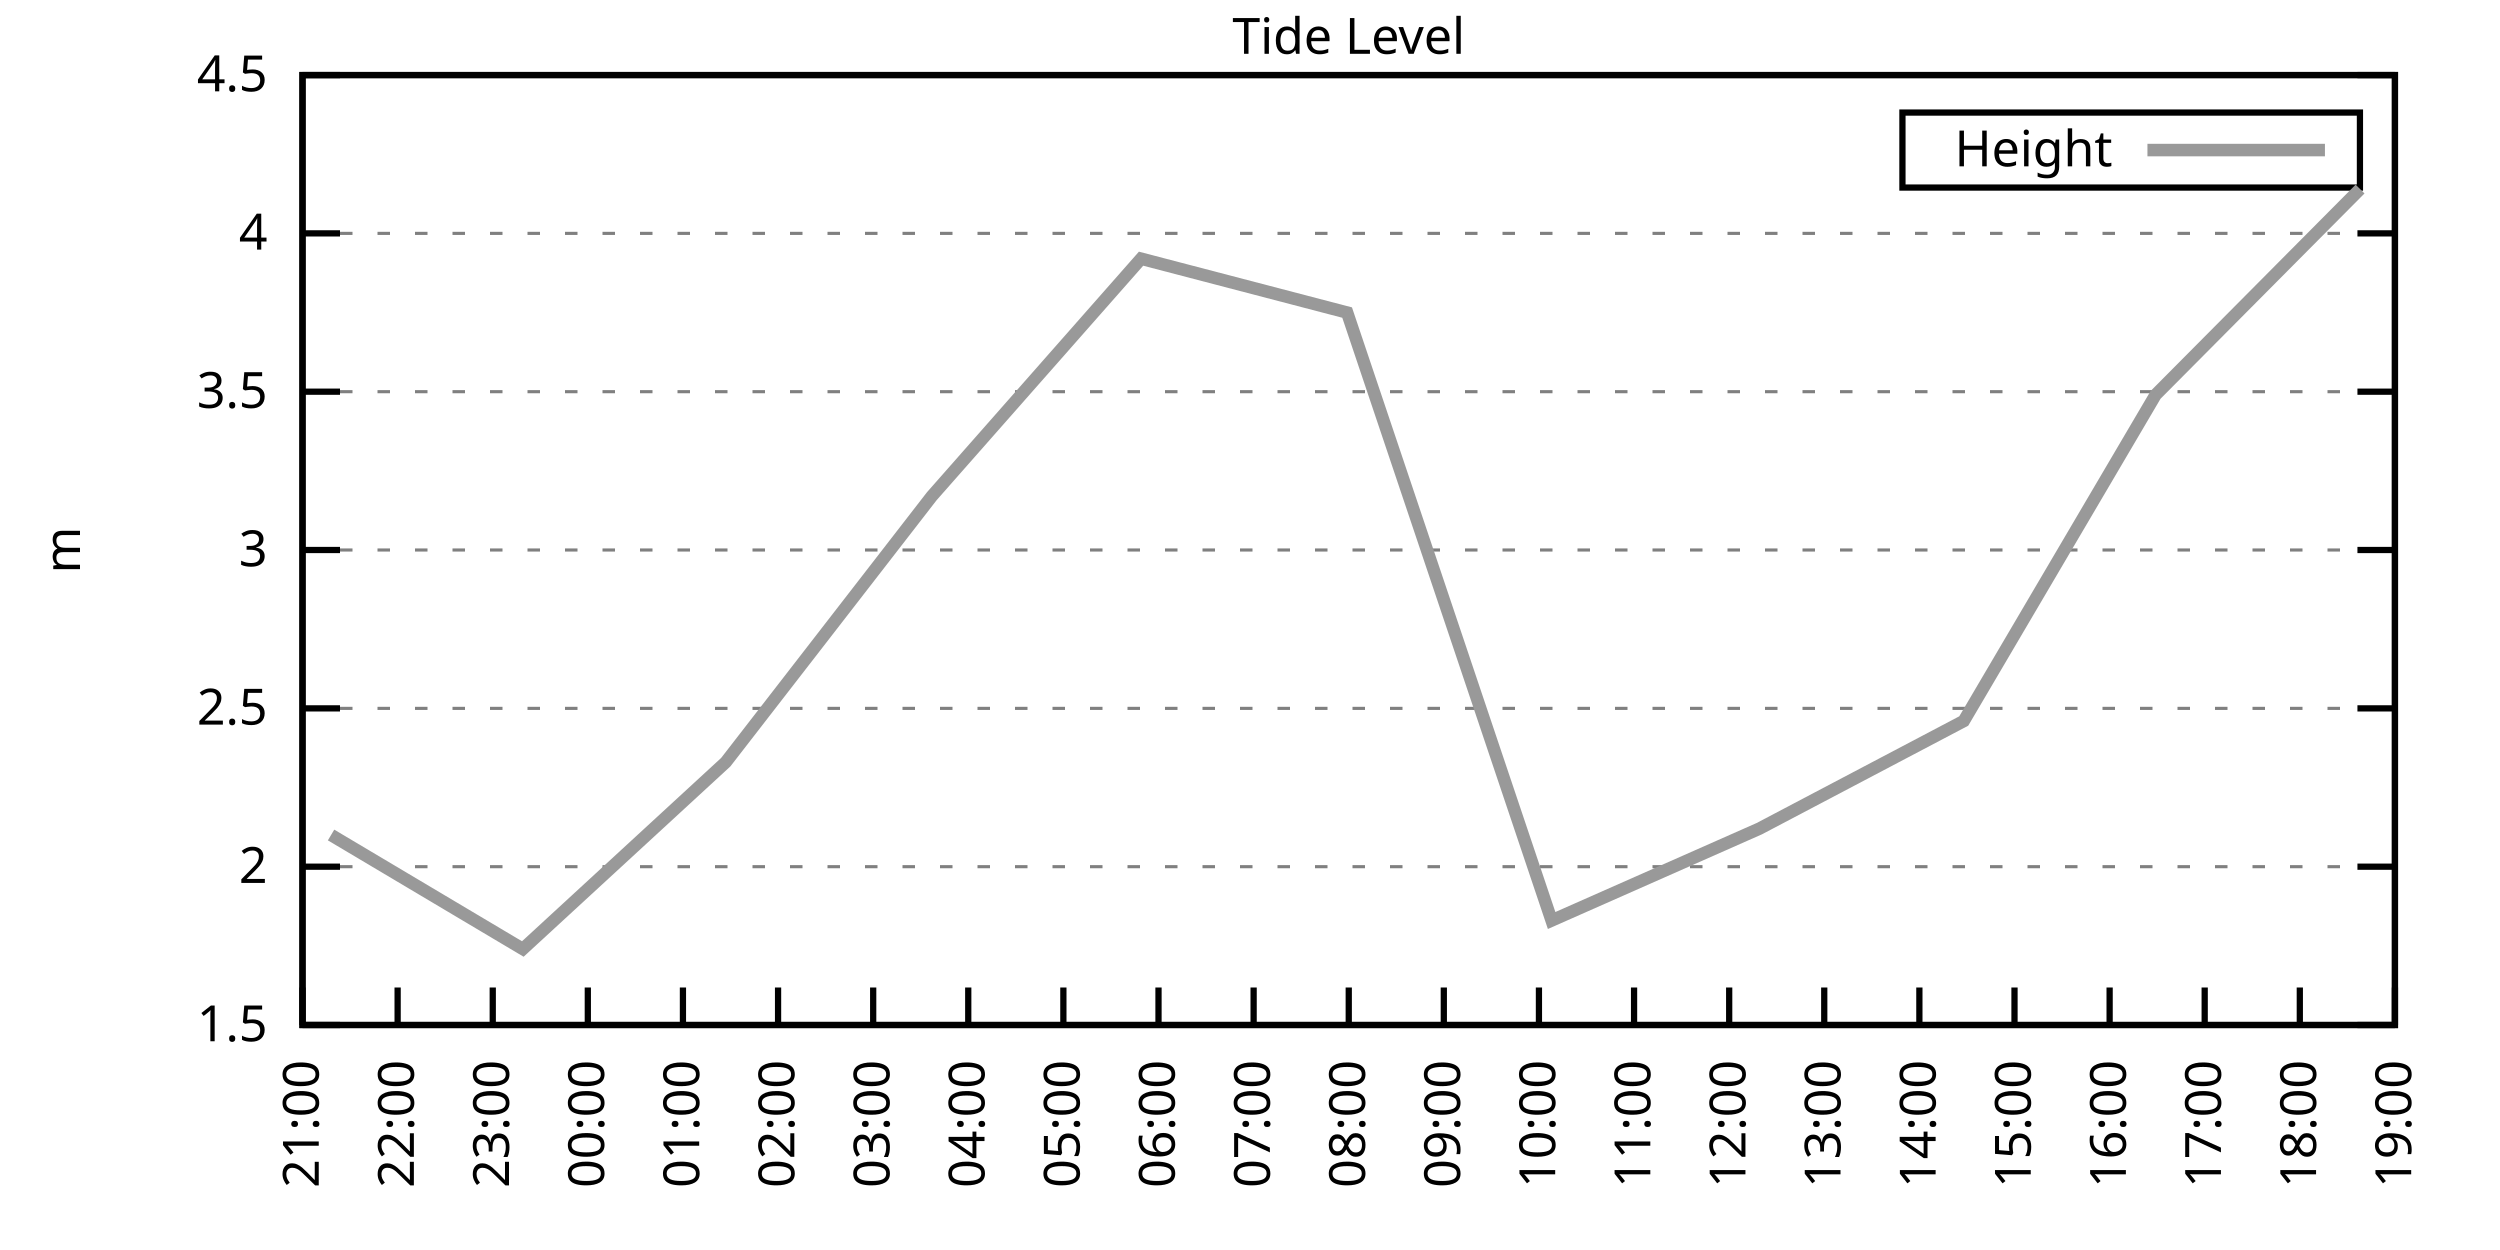
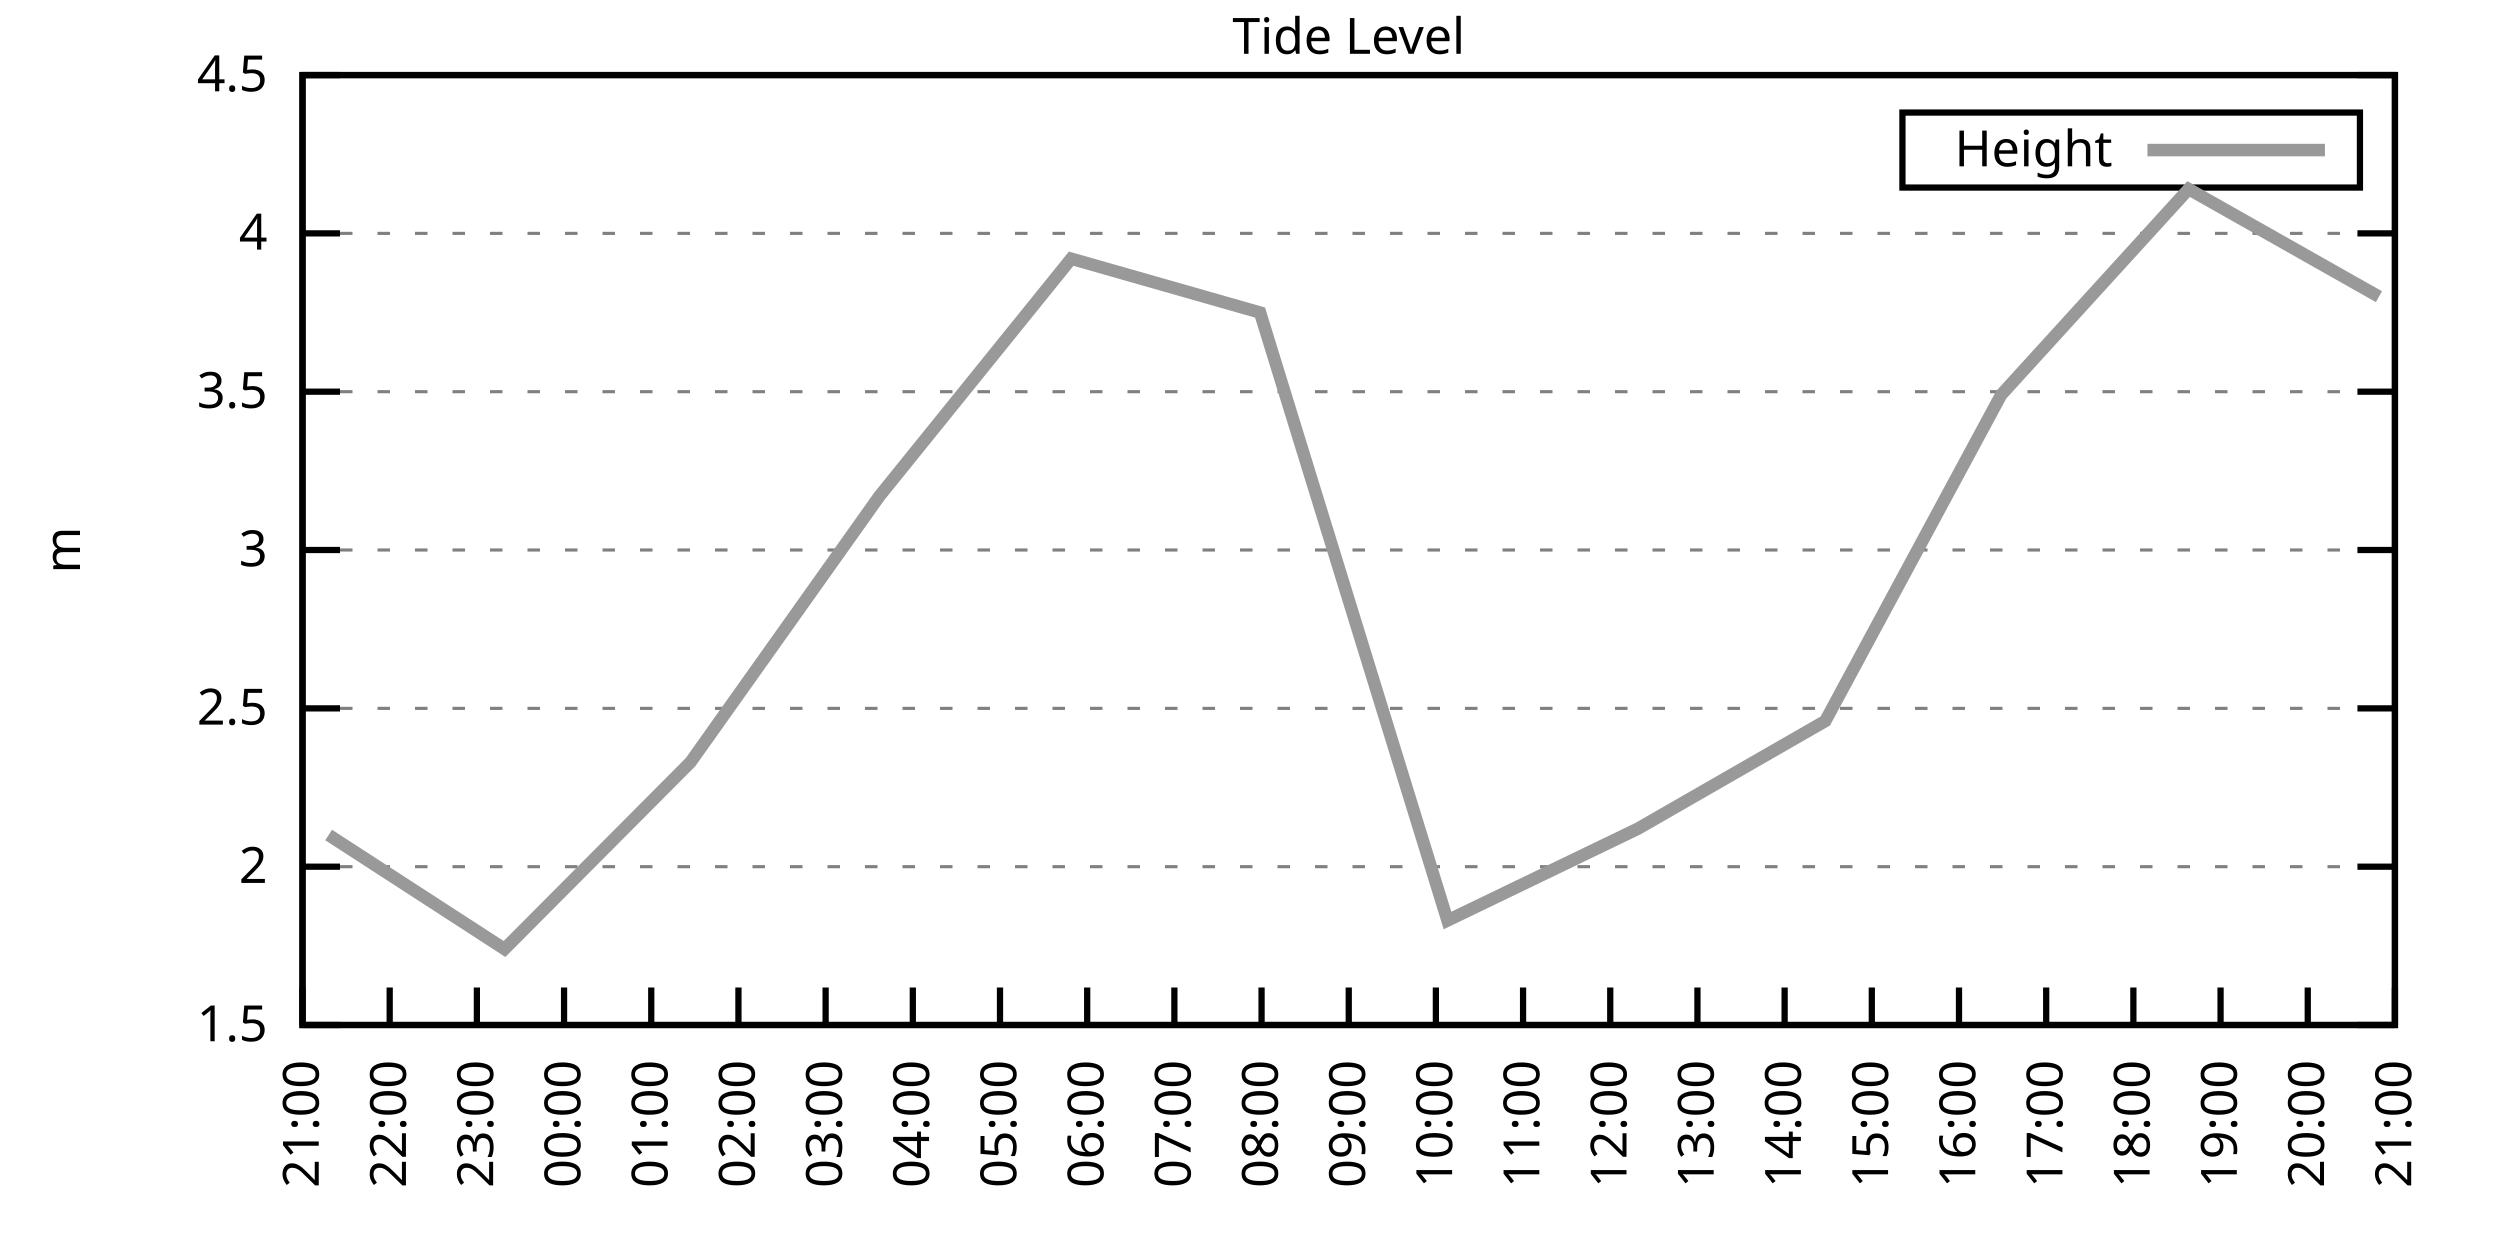
<svg xmlns="http://www.w3.org/2000/svg" xmlns:xlink="http://www.w3.org/1999/xlink" width="400" height="200" viewBox="0 0 400 200">
  <g id="gnuplot_canvas">
    <rect x="0" y="0" width="400" height="200" fill="none" />
    <defs>
      <circle id="gpDot" r="0.5" stroke-width="0.5" stroke="currentColor" />
      <path id="gpPt0" stroke-width="0.333" stroke="currentColor" d="M-1,0 h2 M0,-1 v2" />
      <path id="gpPt1" stroke-width="0.333" stroke="currentColor" d="M-1,-1 L1,1 M1,-1 L-1,1" />
      <path id="gpPt2" stroke-width="0.333" stroke="currentColor" d="M-1,0 L1,0 M0,-1 L0,1 M-1,-1 L1,1 M-1,1 L1,-1" />
      <rect id="gpPt3" stroke-width="0.333" stroke="currentColor" x="-1" y="-1" width="2" height="2" />
      <rect id="gpPt4" stroke-width="0.333" stroke="currentColor" fill="currentColor" x="-1" y="-1" width="2" height="2" />
      <circle id="gpPt5" stroke-width="0.333" stroke="currentColor" cx="0" cy="0" r="1" />
      <use xlink:href="#gpPt5" id="gpPt6" fill="currentColor" stroke="none" />
      <path id="gpPt7" stroke-width="0.333" stroke="currentColor" d="M0,-1.33 L-1.33,0.67 L1.33,0.67 z" />
      <use xlink:href="#gpPt7" id="gpPt8" fill="currentColor" stroke="none" />
      <use xlink:href="#gpPt7" id="gpPt9" stroke="currentColor" transform="rotate(180)" />
      <use xlink:href="#gpPt9" id="gpPt10" fill="currentColor" stroke="none" />
      <use xlink:href="#gpPt3" id="gpPt11" stroke="currentColor" transform="rotate(45)" />
      <use xlink:href="#gpPt11" id="gpPt12" fill="currentColor" stroke="none" />
      <path id="gpPt13" stroke-width="0.333" stroke="currentColor" d="M0,1.330 L1.265,0.411 L0.782,-1.067 L-0.782,-1.076 L-1.265,0.411 z" />
      <use xlink:href="#gpPt13" id="gpPt14" fill="currentColor" stroke="none" />
      <filter id="textbox" filterUnits="objectBoundingBox" x="0" y="0" height="1" width="1">
        <feFlood flood-color="white" flood-opacity="1" result="bgnd" />
        <feComposite in="SourceGraphic" in2="bgnd" operator="atop" />
      </filter>
      <filter id="greybox" filterUnits="objectBoundingBox" x="0" y="0" height="1" width="1">
        <feFlood flood-color="lightgrey" flood-opacity="1" result="grey" />
        <feComposite in="SourceGraphic" in2="grey" operator="atop" />
      </filter>
    </defs>
    <g fill="none" color="white" stroke="currentColor" stroke-width="1.00" stroke-linecap="butt" stroke-linejoin="miter">
</g>
    <g fill="none" color="black" stroke="currentColor" stroke-width="1.00" stroke-linecap="butt" stroke-linejoin="miter">
      <g stroke="none" shape-rendering="crispEdges">
        <polygon fill="rgb(255, 255, 255)" points="48.40,164.00 383.18,164.00 383.18,12.02 48.40,12.02 " />
      </g>
    </g>
    <g fill="none" color="black" stroke="currentColor" stroke-width="1.00" stroke-linecap="butt" stroke-linejoin="miter">
</g>
    <g fill="none" color="black" stroke="black" stroke-width="0.50" stroke-linecap="butt" stroke-linejoin="miter">
</g>
    <g fill="none" color="gray" stroke="currentColor" stroke-width="0.50" stroke-linecap="butt" stroke-linejoin="miter">
      <path stroke="gray" stroke-dasharray="2,4" class="gridline" d="M48.40,164.00 L383.19,164.00  " />
    </g>
    <g fill="none" color="gray" stroke="gray" stroke-width="1.00" stroke-linecap="butt" stroke-linejoin="miter">
</g>
    <g fill="none" color="black" stroke="currentColor" stroke-width="1.00" stroke-linecap="butt" stroke-linejoin="miter">
      <path stroke="black" d="M48.40,164.00 L54.40,164.00 M383.19,164.00 L377.19,164.00  " />
      <g transform="translate(42.80,166.60)" stroke="none" fill="black" font-family="Sans" font-size="8.00" text-anchor="end">
        <text>
          <tspan font-family="Sans"> 1.5</tspan>
        </text>
      </g>
    </g>
    <g fill="none" color="black" stroke="currentColor" stroke-width="1.00" stroke-linecap="butt" stroke-linejoin="miter">
</g>
    <g fill="none" color="black" stroke="black" stroke-width="0.50" stroke-linecap="butt" stroke-linejoin="miter">
</g>
    <g fill="none" color="gray" stroke="currentColor" stroke-width="0.50" stroke-linecap="butt" stroke-linejoin="miter">
      <path stroke="gray" stroke-dasharray="2,4" class="gridline" d="M48.40,138.67 L383.19,138.67  " />
    </g>
    <g fill="none" color="gray" stroke="gray" stroke-width="1.00" stroke-linecap="butt" stroke-linejoin="miter">
</g>
    <g fill="none" color="black" stroke="currentColor" stroke-width="1.00" stroke-linecap="butt" stroke-linejoin="miter">
      <path stroke="black" d="M48.40,138.67 L54.40,138.67 M383.19,138.67 L377.19,138.67  " />
      <g transform="translate(42.80,141.27)" stroke="none" fill="black" font-family="Sans" font-size="8.00" text-anchor="end">
        <text>
          <tspan font-family="Sans"> 2</tspan>
        </text>
      </g>
    </g>
    <g fill="none" color="black" stroke="currentColor" stroke-width="1.00" stroke-linecap="butt" stroke-linejoin="miter">
</g>
    <g fill="none" color="black" stroke="black" stroke-width="0.50" stroke-linecap="butt" stroke-linejoin="miter">
</g>
    <g fill="none" color="gray" stroke="currentColor" stroke-width="0.50" stroke-linecap="butt" stroke-linejoin="miter">
      <path stroke="gray" stroke-dasharray="2,4" class="gridline" d="M48.40,113.34 L383.19,113.34  " />
    </g>
    <g fill="none" color="gray" stroke="gray" stroke-width="1.00" stroke-linecap="butt" stroke-linejoin="miter">
</g>
    <g fill="none" color="black" stroke="currentColor" stroke-width="1.00" stroke-linecap="butt" stroke-linejoin="miter">
      <path stroke="black" d="M48.40,113.34 L54.40,113.34 M383.19,113.34 L377.19,113.34  " />
      <g transform="translate(42.80,115.94)" stroke="none" fill="black" font-family="Sans" font-size="8.00" text-anchor="end">
        <text>
          <tspan font-family="Sans"> 2.5</tspan>
        </text>
      </g>
    </g>
    <g fill="none" color="black" stroke="currentColor" stroke-width="1.00" stroke-linecap="butt" stroke-linejoin="miter">
</g>
    <g fill="none" color="black" stroke="black" stroke-width="0.50" stroke-linecap="butt" stroke-linejoin="miter">
</g>
    <g fill="none" color="gray" stroke="currentColor" stroke-width="0.50" stroke-linecap="butt" stroke-linejoin="miter">
      <path stroke="gray" stroke-dasharray="2,4" class="gridline" d="M48.40,88.00 L383.19,88.00  " />
    </g>
    <g fill="none" color="gray" stroke="gray" stroke-width="1.00" stroke-linecap="butt" stroke-linejoin="miter">
</g>
    <g fill="none" color="black" stroke="currentColor" stroke-width="1.00" stroke-linecap="butt" stroke-linejoin="miter">
      <path stroke="black" d="M48.40,88.00 L54.40,88.00 M383.19,88.00 L377.19,88.00  " />
      <g transform="translate(42.80,90.60)" stroke="none" fill="black" font-family="Sans" font-size="8.00" text-anchor="end">
        <text>
          <tspan font-family="Sans"> 3</tspan>
        </text>
      </g>
    </g>
    <g fill="none" color="black" stroke="currentColor" stroke-width="1.00" stroke-linecap="butt" stroke-linejoin="miter">
</g>
    <g fill="none" color="black" stroke="black" stroke-width="0.50" stroke-linecap="butt" stroke-linejoin="miter">
</g>
    <g fill="none" color="gray" stroke="currentColor" stroke-width="0.50" stroke-linecap="butt" stroke-linejoin="miter">
      <path stroke="gray" stroke-dasharray="2,4" class="gridline" d="M48.40,62.67 L383.19,62.67  " />
    </g>
    <g fill="none" color="gray" stroke="gray" stroke-width="1.00" stroke-linecap="butt" stroke-linejoin="miter">
</g>
    <g fill="none" color="black" stroke="currentColor" stroke-width="1.00" stroke-linecap="butt" stroke-linejoin="miter">
      <path stroke="black" d="M48.40,62.67 L54.40,62.67 M383.19,62.67 L377.19,62.67  " />
      <g transform="translate(42.80,65.27)" stroke="none" fill="black" font-family="Sans" font-size="8.00" text-anchor="end">
        <text>
          <tspan font-family="Sans"> 3.5</tspan>
        </text>
      </g>
    </g>
    <g fill="none" color="black" stroke="currentColor" stroke-width="1.00" stroke-linecap="butt" stroke-linejoin="miter">
</g>
    <g fill="none" color="black" stroke="black" stroke-width="0.50" stroke-linecap="butt" stroke-linejoin="miter">
</g>
    <g fill="none" color="gray" stroke="currentColor" stroke-width="0.50" stroke-linecap="butt" stroke-linejoin="miter">
      <path stroke="gray" stroke-dasharray="2,4" class="gridline" d="M48.40,37.34 L383.19,37.34  " />
    </g>
    <g fill="none" color="gray" stroke="gray" stroke-width="1.00" stroke-linecap="butt" stroke-linejoin="miter">
</g>
    <g fill="none" color="black" stroke="currentColor" stroke-width="1.00" stroke-linecap="butt" stroke-linejoin="miter">
      <path stroke="black" d="M48.40,37.34 L54.40,37.34 M383.19,37.34 L377.19,37.34  " />
      <g transform="translate(42.80,39.94)" stroke="none" fill="black" font-family="Sans" font-size="8.00" text-anchor="end">
        <text>
          <tspan font-family="Sans"> 4</tspan>
        </text>
      </g>
    </g>
    <g fill="none" color="black" stroke="currentColor" stroke-width="1.00" stroke-linecap="butt" stroke-linejoin="miter">
</g>
    <g fill="none" color="black" stroke="black" stroke-width="0.50" stroke-linecap="butt" stroke-linejoin="miter">
</g>
    <g fill="none" color="gray" stroke="currentColor" stroke-width="0.50" stroke-linecap="butt" stroke-linejoin="miter">
      <path stroke="gray" stroke-dasharray="2,4" class="gridline" d="M48.40,12.01 L383.19,12.01  " />
    </g>
    <g fill="none" color="gray" stroke="gray" stroke-width="1.00" stroke-linecap="butt" stroke-linejoin="miter">
</g>
    <g fill="none" color="black" stroke="currentColor" stroke-width="1.00" stroke-linecap="butt" stroke-linejoin="miter">
      <path stroke="black" d="M48.40,12.01 L54.40,12.01 M383.19,12.01 L377.19,12.01  " />
      <g transform="translate(42.80,14.61)" stroke="none" fill="black" font-family="Sans" font-size="8.00" text-anchor="end">
        <text>
          <tspan font-family="Sans"> 4.5</tspan>
        </text>
      </g>
    </g>
    <g fill="none" color="black" stroke="currentColor" stroke-width="1.00" stroke-linecap="butt" stroke-linejoin="miter">
      <path stroke="black" d="M48.40,164.00 L48.40,158.00  " />
      <g transform="translate(51.00,169.60) rotate(270.00)" stroke="none" fill="black" font-family="Sans" font-size="8.00" text-anchor="end">
        <text>
          <tspan font-family="Sans">21:00</tspan>
        </text>
      </g>
    </g>
    <g fill="none" color="black" stroke="currentColor" stroke-width="1.00" stroke-linecap="butt" stroke-linejoin="miter">
-       <path stroke="black" d="M63.62,164.00 L63.62,158.00  " />
-       <g transform="translate(66.22,169.60) rotate(270.00)" stroke="none" fill="black" font-family="Sans" font-size="8.00" text-anchor="end">
+       <path stroke="black" d="M62.35,164.00 L62.35,158.00  " />
+       <g transform="translate(64.95,169.60) rotate(270.00)" stroke="none" fill="black" font-family="Sans" font-size="8.00" text-anchor="end">
        <text>
          <tspan font-family="Sans">22:00</tspan>
        </text>
      </g>
    </g>
    <g fill="none" color="black" stroke="currentColor" stroke-width="1.00" stroke-linecap="butt" stroke-linejoin="miter">
-       <path stroke="black" d="M78.84,164.00 L78.84,158.00  " />
-       <g transform="translate(81.44,169.60) rotate(270.00)" stroke="none" fill="black" font-family="Sans" font-size="8.00" text-anchor="end">
+       <path stroke="black" d="M76.30,164.00 L76.30,158.00  " />
+       <g transform="translate(78.90,169.60) rotate(270.00)" stroke="none" fill="black" font-family="Sans" font-size="8.00" text-anchor="end">
        <text>
          <tspan font-family="Sans">23:00</tspan>
        </text>
      </g>
    </g>
    <g fill="none" color="black" stroke="currentColor" stroke-width="1.00" stroke-linecap="butt" stroke-linejoin="miter">
-       <path stroke="black" d="M94.05,164.00 L94.05,158.00  " />
-       <g transform="translate(96.65,169.60) rotate(270.00)" stroke="none" fill="black" font-family="Sans" font-size="8.00" text-anchor="end">
+       <path stroke="black" d="M90.25,164.00 L90.25,158.00  " />
+       <g transform="translate(92.85,169.60) rotate(270.00)" stroke="none" fill="black" font-family="Sans" font-size="8.00" text-anchor="end">
        <text>
          <tspan font-family="Sans">00:00</tspan>
        </text>
      </g>
    </g>
    <g fill="none" color="black" stroke="currentColor" stroke-width="1.00" stroke-linecap="butt" stroke-linejoin="miter">
-       <path stroke="black" d="M109.27,164.00 L109.27,158.00  " />
-       <g transform="translate(111.87,169.60) rotate(270.00)" stroke="none" fill="black" font-family="Sans" font-size="8.00" text-anchor="end">
+       <path stroke="black" d="M104.20,164.00 L104.20,158.00  " />
+       <g transform="translate(106.80,169.60) rotate(270.00)" stroke="none" fill="black" font-family="Sans" font-size="8.00" text-anchor="end">
        <text>
          <tspan font-family="Sans">01:00</tspan>
        </text>
      </g>
    </g>
    <g fill="none" color="black" stroke="currentColor" stroke-width="1.00" stroke-linecap="butt" stroke-linejoin="miter">
-       <path stroke="black" d="M124.49,164.00 L124.49,158.00  " />
-       <g transform="translate(127.09,169.60) rotate(270.00)" stroke="none" fill="black" font-family="Sans" font-size="8.00" text-anchor="end">
+       <path stroke="black" d="M118.15,164.00 L118.15,158.00  " />
+       <g transform="translate(120.75,169.60) rotate(270.00)" stroke="none" fill="black" font-family="Sans" font-size="8.00" text-anchor="end">
        <text>
          <tspan font-family="Sans">02:00</tspan>
        </text>
      </g>
    </g>
    <g fill="none" color="black" stroke="currentColor" stroke-width="1.00" stroke-linecap="butt" stroke-linejoin="miter">
-       <path stroke="black" d="M139.71,164.00 L139.71,158.00  " />
-       <g transform="translate(142.31,169.60) rotate(270.00)" stroke="none" fill="black" font-family="Sans" font-size="8.00" text-anchor="end">
+       <path stroke="black" d="M132.10,164.00 L132.10,158.00  " />
+       <g transform="translate(134.70,169.60) rotate(270.00)" stroke="none" fill="black" font-family="Sans" font-size="8.00" text-anchor="end">
        <text>
          <tspan font-family="Sans">03:00</tspan>
        </text>
      </g>
    </g>
    <g fill="none" color="black" stroke="currentColor" stroke-width="1.00" stroke-linecap="butt" stroke-linejoin="miter">
-       <path stroke="black" d="M154.92,164.00 L154.92,158.00  " />
-       <g transform="translate(157.52,169.60) rotate(270.00)" stroke="none" fill="black" font-family="Sans" font-size="8.00" text-anchor="end">
+       <path stroke="black" d="M146.05,164.00 L146.05,158.00  " />
+       <g transform="translate(148.65,169.60) rotate(270.00)" stroke="none" fill="black" font-family="Sans" font-size="8.00" text-anchor="end">
        <text>
          <tspan font-family="Sans">04:00</tspan>
        </text>
      </g>
    </g>
    <g fill="none" color="black" stroke="currentColor" stroke-width="1.00" stroke-linecap="butt" stroke-linejoin="miter">
-       <path stroke="black" d="M170.14,164.00 L170.14,158.00  " />
-       <g transform="translate(172.74,169.60) rotate(270.00)" stroke="none" fill="black" font-family="Sans" font-size="8.00" text-anchor="end">
+       <path stroke="black" d="M160.00,164.00 L160.00,158.00  " />
+       <g transform="translate(162.60,169.60) rotate(270.00)" stroke="none" fill="black" font-family="Sans" font-size="8.00" text-anchor="end">
        <text>
          <tspan font-family="Sans">05:00</tspan>
        </text>
      </g>
    </g>
    <g fill="none" color="black" stroke="currentColor" stroke-width="1.00" stroke-linecap="butt" stroke-linejoin="miter">
-       <path stroke="black" d="M185.36,164.00 L185.36,158.00  " />
-       <g transform="translate(187.96,169.60) rotate(270.00)" stroke="none" fill="black" font-family="Sans" font-size="8.00" text-anchor="end">
+       <path stroke="black" d="M173.95,164.00 L173.95,158.00  " />
+       <g transform="translate(176.55,169.60) rotate(270.00)" stroke="none" fill="black" font-family="Sans" font-size="8.00" text-anchor="end">
        <text>
          <tspan font-family="Sans">06:00</tspan>
        </text>
      </g>
    </g>
    <g fill="none" color="black" stroke="currentColor" stroke-width="1.00" stroke-linecap="butt" stroke-linejoin="miter">
-       <path stroke="black" d="M200.58,164.00 L200.58,158.00  " />
-       <g transform="translate(203.18,169.60) rotate(270.00)" stroke="none" fill="black" font-family="Sans" font-size="8.00" text-anchor="end">
+       <path stroke="black" d="M187.90,164.00 L187.90,158.00  " />
+       <g transform="translate(190.50,169.60) rotate(270.00)" stroke="none" fill="black" font-family="Sans" font-size="8.00" text-anchor="end">
        <text>
          <tspan font-family="Sans">07:00</tspan>
+         </text>
+       </g>
+     </g>
+     <g fill="none" color="black" stroke="currentColor" stroke-width="1.00" stroke-linecap="butt" stroke-linejoin="miter">
+       <path stroke="black" d="M201.85,164.00 L201.85,158.00  " />
+       <g transform="translate(204.45,169.60) rotate(270.00)" stroke="none" fill="black" font-family="Sans" font-size="8.00" text-anchor="end">
+         <text>
+           <tspan font-family="Sans">08:00</tspan>
        </text>
      </g>
    </g>
    <g fill="none" color="black" stroke="currentColor" stroke-width="1.00" stroke-linecap="butt" stroke-linejoin="miter">
      <path stroke="black" d="M215.80,164.00 L215.80,158.00  " />
      <g transform="translate(218.40,169.60) rotate(270.00)" stroke="none" fill="black" font-family="Sans" font-size="8.00" text-anchor="end">
        <text>
-           <tspan font-family="Sans">08:00</tspan>
-         </text>
-       </g>
-     </g>
-     <g fill="none" color="black" stroke="currentColor" stroke-width="1.00" stroke-linecap="butt" stroke-linejoin="miter">
-       <path stroke="black" d="M231.01,164.00 L231.01,158.00  " />
-       <g transform="translate(233.61,169.60) rotate(270.00)" stroke="none" fill="black" font-family="Sans" font-size="8.00" text-anchor="end">
-         <text>
          <tspan font-family="Sans">09:00</tspan>
        </text>
      </g>
    </g>
    <g fill="none" color="black" stroke="currentColor" stroke-width="1.00" stroke-linecap="butt" stroke-linejoin="miter">
-       <path stroke="black" d="M246.23,164.00 L246.23,158.00  " />
-       <g transform="translate(248.83,169.60) rotate(270.00)" stroke="none" fill="black" font-family="Sans" font-size="8.00" text-anchor="end">
+       <path stroke="black" d="M229.74,164.00 L229.74,158.00  " />
+       <g transform="translate(232.34,169.60) rotate(270.00)" stroke="none" fill="black" font-family="Sans" font-size="8.00" text-anchor="end">
        <text>
          <tspan font-family="Sans">10:00</tspan>
        </text>
      </g>
    </g>
    <g fill="none" color="black" stroke="currentColor" stroke-width="1.00" stroke-linecap="butt" stroke-linejoin="miter">
-       <path stroke="black" d="M261.45,164.00 L261.45,158.00  " />
-       <g transform="translate(264.05,169.60) rotate(270.00)" stroke="none" fill="black" font-family="Sans" font-size="8.00" text-anchor="end">
+       <path stroke="black" d="M243.69,164.00 L243.69,158.00  " />
+       <g transform="translate(246.29,169.60) rotate(270.00)" stroke="none" fill="black" font-family="Sans" font-size="8.00" text-anchor="end">
        <text>
          <tspan font-family="Sans">11:00</tspan>
        </text>
      </g>
    </g>
    <g fill="none" color="black" stroke="currentColor" stroke-width="1.00" stroke-linecap="butt" stroke-linejoin="miter">
-       <path stroke="black" d="M276.67,164.00 L276.67,158.00  " />
-       <g transform="translate(279.27,169.60) rotate(270.00)" stroke="none" fill="black" font-family="Sans" font-size="8.00" text-anchor="end">
+       <path stroke="black" d="M257.64,164.00 L257.64,158.00  " />
+       <g transform="translate(260.24,169.60) rotate(270.00)" stroke="none" fill="black" font-family="Sans" font-size="8.00" text-anchor="end">
        <text>
          <tspan font-family="Sans">12:00</tspan>
        </text>
      </g>
    </g>
    <g fill="none" color="black" stroke="currentColor" stroke-width="1.00" stroke-linecap="butt" stroke-linejoin="miter">
-       <path stroke="black" d="M291.88,164.00 L291.88,158.00  " />
-       <g transform="translate(294.48,169.60) rotate(270.00)" stroke="none" fill="black" font-family="Sans" font-size="8.00" text-anchor="end">
+       <path stroke="black" d="M271.59,164.00 L271.59,158.00  " />
+       <g transform="translate(274.19,169.60) rotate(270.00)" stroke="none" fill="black" font-family="Sans" font-size="8.00" text-anchor="end">
        <text>
          <tspan font-family="Sans">13:00</tspan>
        </text>
      </g>
    </g>
    <g fill="none" color="black" stroke="currentColor" stroke-width="1.00" stroke-linecap="butt" stroke-linejoin="miter">
-       <path stroke="black" d="M307.10,164.00 L307.10,158.00  " />
-       <g transform="translate(309.70,169.60) rotate(270.00)" stroke="none" fill="black" font-family="Sans" font-size="8.00" text-anchor="end">
+       <path stroke="black" d="M285.54,164.00 L285.54,158.00  " />
+       <g transform="translate(288.14,169.60) rotate(270.00)" stroke="none" fill="black" font-family="Sans" font-size="8.00" text-anchor="end">
        <text>
          <tspan font-family="Sans">14:00</tspan>
        </text>
      </g>
    </g>
    <g fill="none" color="black" stroke="currentColor" stroke-width="1.00" stroke-linecap="butt" stroke-linejoin="miter">
-       <path stroke="black" d="M322.32,164.00 L322.32,158.00  " />
-       <g transform="translate(324.92,169.60) rotate(270.00)" stroke="none" fill="black" font-family="Sans" font-size="8.00" text-anchor="end">
+       <path stroke="black" d="M299.49,164.00 L299.49,158.00  " />
+       <g transform="translate(302.09,169.60) rotate(270.00)" stroke="none" fill="black" font-family="Sans" font-size="8.00" text-anchor="end">
        <text>
          <tspan font-family="Sans">15:00</tspan>
        </text>
      </g>
    </g>
    <g fill="none" color="black" stroke="currentColor" stroke-width="1.00" stroke-linecap="butt" stroke-linejoin="miter">
-       <path stroke="black" d="M337.54,164.00 L337.54,158.00  " />
-       <g transform="translate(340.14,169.60) rotate(270.00)" stroke="none" fill="black" font-family="Sans" font-size="8.00" text-anchor="end">
+       <path stroke="black" d="M313.44,164.00 L313.44,158.00  " />
+       <g transform="translate(316.04,169.60) rotate(270.00)" stroke="none" fill="black" font-family="Sans" font-size="8.00" text-anchor="end">
        <text>
          <tspan font-family="Sans">16:00</tspan>
        </text>
      </g>
    </g>
    <g fill="none" color="black" stroke="currentColor" stroke-width="1.00" stroke-linecap="butt" stroke-linejoin="miter">
-       <path stroke="black" d="M352.75,164.00 L352.75,158.00  " />
-       <g transform="translate(355.35,169.60) rotate(270.00)" stroke="none" fill="black" font-family="Sans" font-size="8.00" text-anchor="end">
+       <path stroke="black" d="M327.39,164.00 L327.39,158.00  " />
+       <g transform="translate(329.99,169.60) rotate(270.00)" stroke="none" fill="black" font-family="Sans" font-size="8.00" text-anchor="end">
        <text>
          <tspan font-family="Sans">17:00</tspan>
        </text>
      </g>
    </g>
    <g fill="none" color="black" stroke="currentColor" stroke-width="1.00" stroke-linecap="butt" stroke-linejoin="miter">
-       <path stroke="black" d="M367.97,164.00 L367.97,158.00  " />
-       <g transform="translate(370.57,169.60) rotate(270.00)" stroke="none" fill="black" font-family="Sans" font-size="8.00" text-anchor="end">
+       <path stroke="black" d="M341.34,164.00 L341.34,158.00  " />
+       <g transform="translate(343.94,169.60) rotate(270.00)" stroke="none" fill="black" font-family="Sans" font-size="8.00" text-anchor="end">
        <text>
          <tspan font-family="Sans">18:00</tspan>
+         </text>
+       </g>
+     </g>
+     <g fill="none" color="black" stroke="currentColor" stroke-width="1.00" stroke-linecap="butt" stroke-linejoin="miter">
+       <path stroke="black" d="M355.29,164.00 L355.29,158.00  " />
+       <g transform="translate(357.89,169.60) rotate(270.00)" stroke="none" fill="black" font-family="Sans" font-size="8.00" text-anchor="end">
+         <text>
+           <tspan font-family="Sans">19:00</tspan>
+         </text>
+       </g>
+     </g>
+     <g fill="none" color="black" stroke="currentColor" stroke-width="1.00" stroke-linecap="butt" stroke-linejoin="miter">
+       <path stroke="black" d="M369.24,164.00 L369.24,158.00  " />
+       <g transform="translate(371.84,169.60) rotate(270.00)" stroke="none" fill="black" font-family="Sans" font-size="8.00" text-anchor="end">
+         <text>
+           <tspan font-family="Sans">20:00</tspan>
        </text>
      </g>
    </g>
    <g fill="none" color="black" stroke="currentColor" stroke-width="1.00" stroke-linecap="butt" stroke-linejoin="miter">
      <path stroke="black" d="M383.19,164.00 L383.19,158.00  " />
      <g transform="translate(385.79,169.60) rotate(270.00)" stroke="none" fill="black" font-family="Sans" font-size="8.00" text-anchor="end">
        <text>
-           <tspan font-family="Sans">19:00</tspan>
+           <tspan font-family="Sans">21:00</tspan>
        </text>
      </g>
    </g>
    <g fill="none" color="black" stroke="currentColor" stroke-width="1.00" stroke-linecap="butt" stroke-linejoin="miter">
</g>
    <g fill="none" color="black" stroke="currentColor" stroke-width="1.00" stroke-linecap="butt" stroke-linejoin="miter">
      <path stroke="black" d="M48.40,12.01 L48.40,164.00 L383.19,164.00 L383.19,12.01 L48.40,12.01 Z  " />
    </g>
    <g fill="none" color="black" stroke="currentColor" stroke-width="1.00" stroke-linecap="butt" stroke-linejoin="miter">
</g>
    <g fill="none" color="black" stroke="currentColor" stroke-width="1.00" stroke-linecap="butt" stroke-linejoin="miter">
      <path stroke="black" d="M304.39,30.01 L304.39,18.01 L377.59,18.01 L377.59,30.01 L304.39,30.01 Z  " />
    </g>
    <g id="Tide_level_plot_1">
      <g fill="none" color="white" stroke="black" stroke-width="2.00" stroke-linecap="butt" stroke-linejoin="miter">
</g>
      <g fill="none" color="black" stroke="currentColor" stroke-width="2.00" stroke-linecap="butt" stroke-linejoin="miter">
        <g transform="translate(337.99,26.61)" stroke="none" fill="black" font-family="Sans" font-size="8.00" text-anchor="end">
          <text>
            <tspan font-family="Sans">Height</tspan>
          </text>
        </g>
      </g>
      <g fill="none" color="black" stroke="currentColor" stroke-width="2.00" stroke-linecap="butt" stroke-linejoin="miter">
-         <path stroke="rgb(153, 153, 153)" d="M343.59,24.01 L371.99,24.01 M52.97,133.60 L83.65,151.84 L116.12,121.95 L149.09,79.39 L182.57,41.39 L215.54,50.01   L248.26,147.28 L281.48,132.59 L314.20,115.36 L344.89,63.18 L377.61,30.25  " />
+         <path stroke="rgb(153, 153, 153)" d="M343.59,24.01 L371.99,24.01 M52.58,133.60 L80.72,151.84 L110.48,121.95 L140.70,79.39 L171.39,41.39 L201.61,50.01   L231.60,147.28 L262.06,132.59 L292.05,115.36 L320.18,63.18 L350.18,30.25 L380.63,47.47  " />
      </g>
    </g>
    <g fill="none" color="black" stroke="currentColor" stroke-width="2.00" stroke-linecap="butt" stroke-linejoin="miter">
</g>
    <g fill="none" color="black" stroke="black" stroke-width="1.00" stroke-linecap="butt" stroke-linejoin="miter">
</g>
    <g fill="none" color="black" stroke="currentColor" stroke-width="1.00" stroke-linecap="butt" stroke-linejoin="miter">
      <path stroke="black" d="M48.40,12.01 L48.40,164.00 L383.19,164.00 L383.19,12.01 L48.40,12.01 Z  " />
      <g transform="translate(12.80,88.01) rotate(270.00)" stroke="none" fill="black" font-family="Sans" font-size="8.00" text-anchor="middle">
        <text>
          <tspan font-family="Sans">m</tspan>
        </text>
      </g>
    </g>
    <g fill="none" color="black" stroke="currentColor" stroke-width="1.00" stroke-linecap="butt" stroke-linejoin="miter">
</g>
    <g fill="none" color="black" stroke="currentColor" stroke-width="1.00" stroke-linecap="butt" stroke-linejoin="miter">
      <g transform="translate(215.79,8.61)" stroke="none" fill="black" font-family="Sans" font-size="8.00" text-anchor="middle">
        <text>
          <tspan font-family="Sans">Tide Level</tspan>
        </text>
      </g>
    </g>
    <g fill="none" color="black" stroke="currentColor" stroke-width="1.00" stroke-linecap="butt" stroke-linejoin="miter">
</g>
  </g>
</svg>
